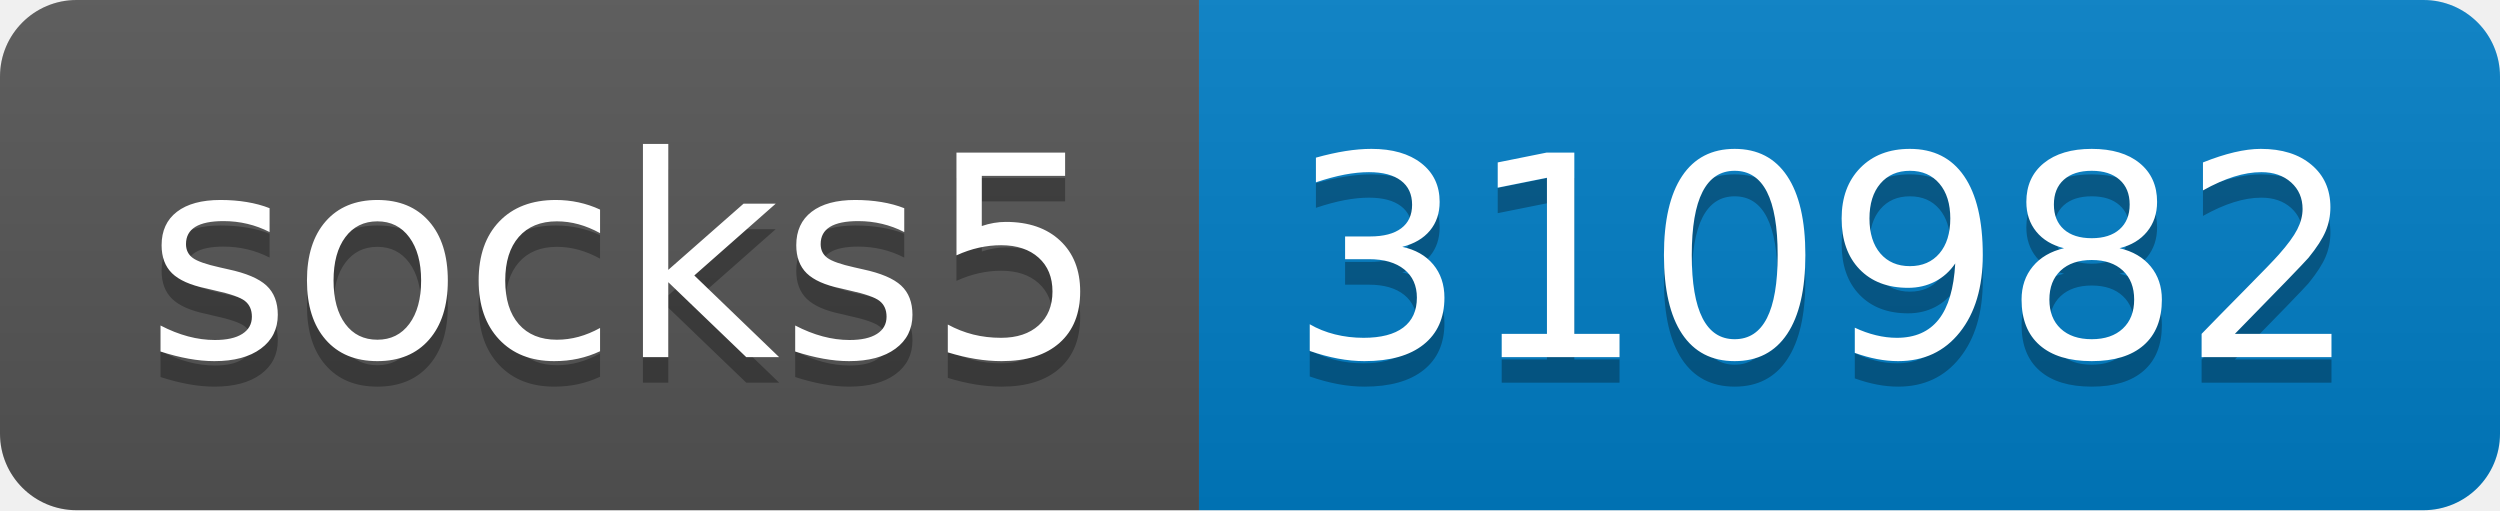
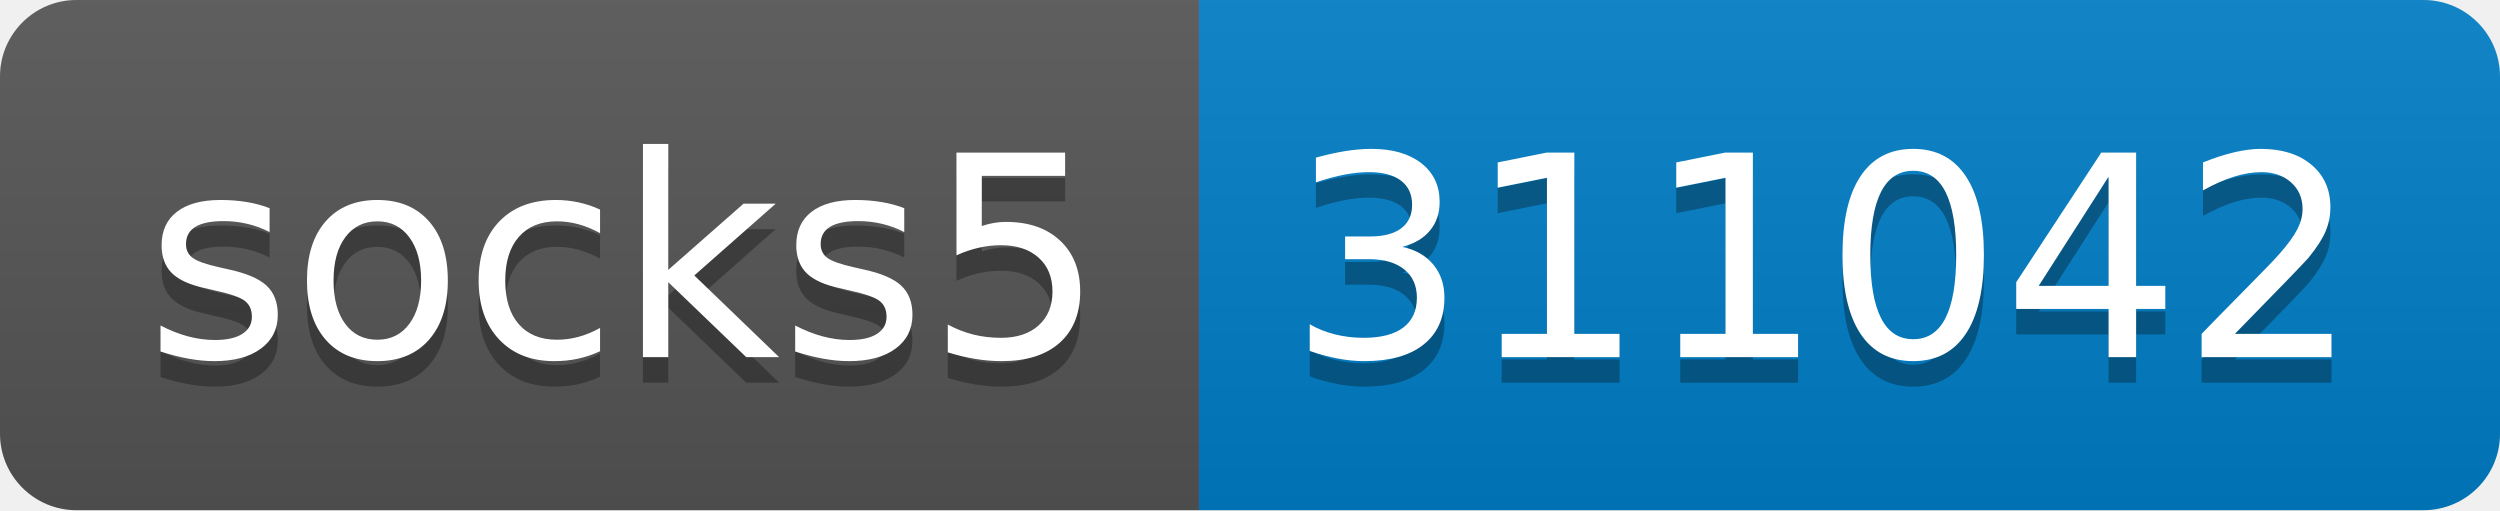
- <svg xmlns="http://www.w3.org/2000/svg" width="98" height="20" role="img" aria-label="socks5: 310982">
+ <svg xmlns="http://www.w3.org/2000/svg" width="98" height="20" role="img" aria-label="socks5: 311042">
  <linearGradient id="s" x2="0" y2="100%">
    <stop offset="0" stop-color="#bbb" stop-opacity=".1" />
    <stop offset="1" stop-opacity=".1" />
  </linearGradient>
  <clipPath id="r">
    <rect width="98" height="20" rx="3" fill="#fff" />
  </clipPath>
  <g clip-path="url(#r)">
    <rect width="47" height="20" fill="#555" />
    <rect x="47" width="51" height="20" fill="#007ec6" />
    <rect width="98" height="20" fill="url(#s)" />
  </g>
  <g fill="#fff" text-anchor="middle" font-family="Verdana,Geneva,DejaVu Sans,sans-serif" text-rendering="geometricPrecision" font-size="110">
    <text aria-hidden="true" x="245" y="150" fill="#010101" fill-opacity=".3" transform="scale(.1)" textLength="370">socks5</text>
    <text x="245" y="140" transform="scale(.1)" fill="#fff" textLength="370">socks5</text>
-     <text aria-hidden="true" x="715" y="150" fill="#010101" fill-opacity=".3" transform="scale(.1)" textLength="410">310982</text>
-     <text x="715" y="140" transform="scale(.1)" fill="#fff" textLength="410">310982</text>
+     <text aria-hidden="true" x="715" y="150" fill="#010101" fill-opacity=".3" transform="scale(.1)" textLength="410">311042</text>
+     <text x="715" y="140" transform="scale(.1)" fill="#fff" textLength="410">311042</text>
  </g>
</svg>
